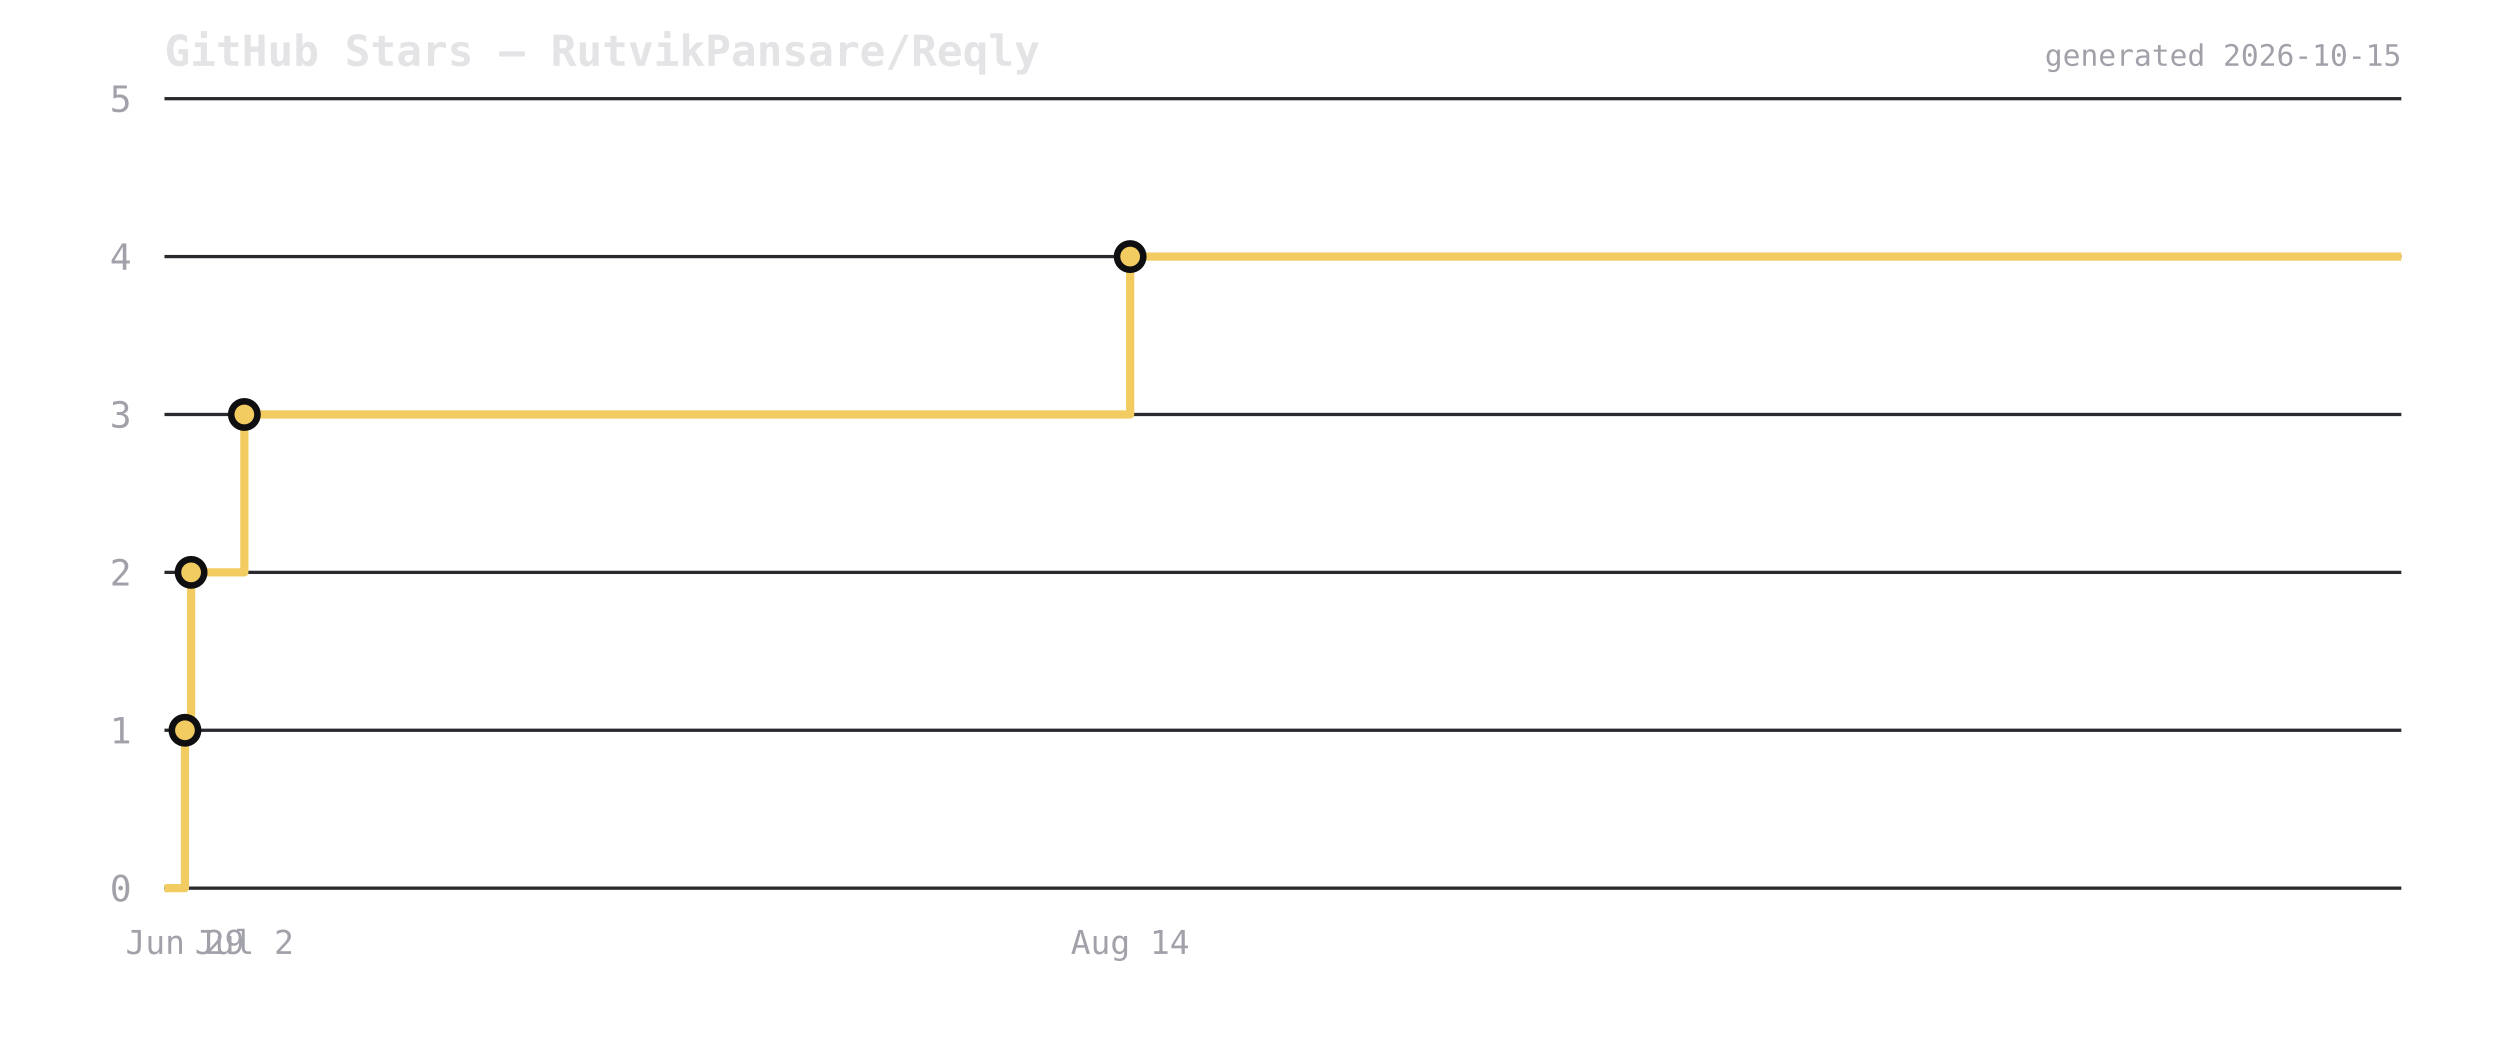
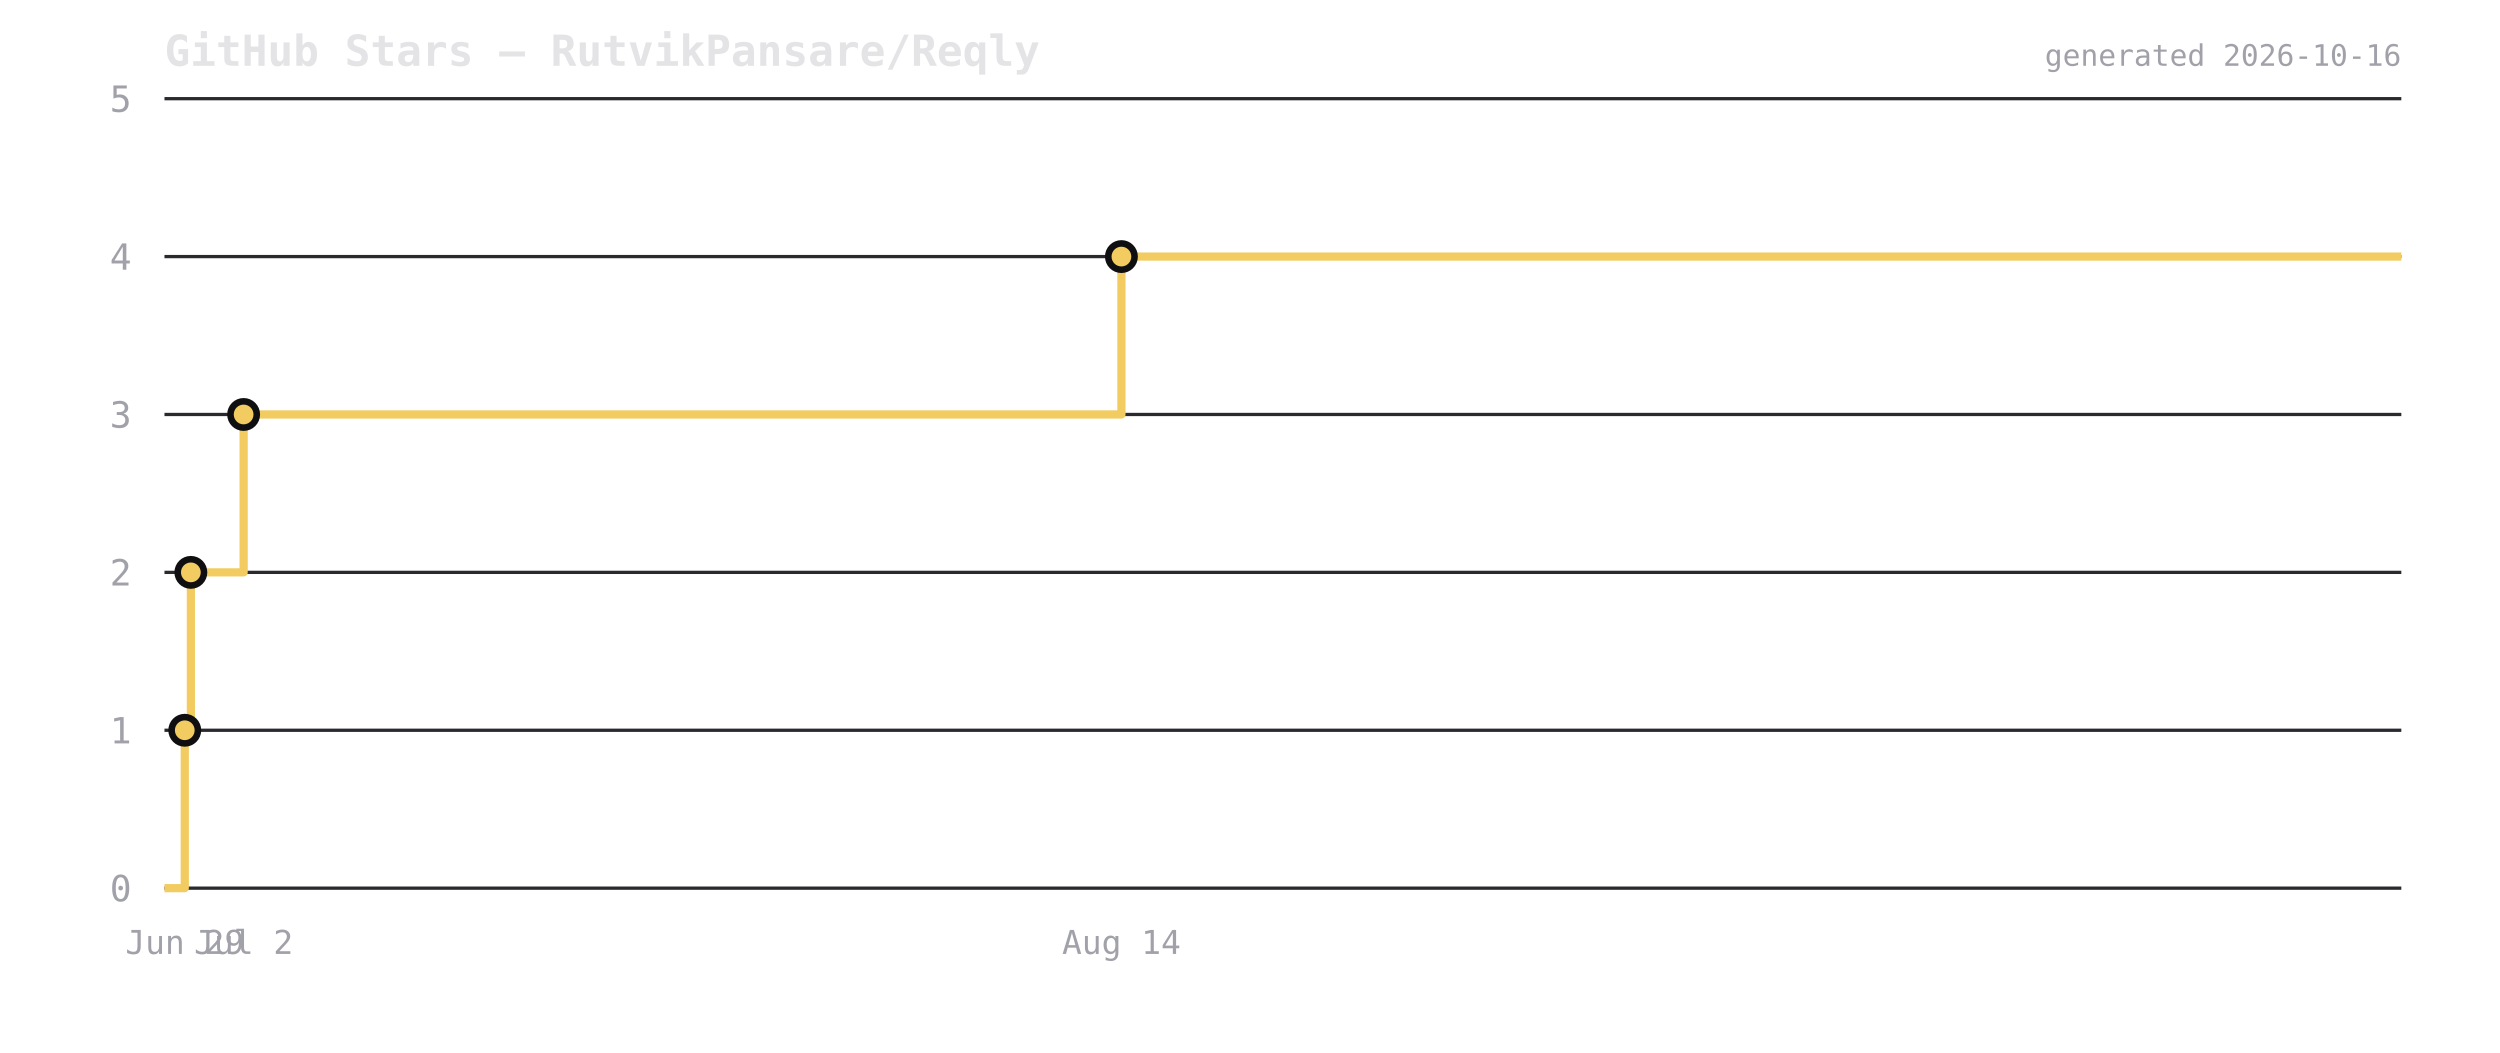
<svg xmlns="http://www.w3.org/2000/svg" viewBox="0 0 760 320" width="760" height="320">
  <rect width="760" height="320" fill="transparent" />
  <text x="50" y="20" font-size="13" font-weight="600" fill="#e4e4e7" font-family="ui-monospace,monospace">GitHub Stars — RutvikPansare/Reqly</text>
  <line x1="50" y1="270" x2="730" y2="270" stroke="#2a2a2e" stroke-width="1" />
  <text x="40" y="274" font-size="11" fill="#a1a1aa" text-anchor="end" font-family="ui-monospace,monospace">0</text>
  <line x1="50" y1="222" x2="730" y2="222" stroke="#2a2a2e" stroke-width="1" />
  <text x="40" y="226" font-size="11" fill="#a1a1aa" text-anchor="end" font-family="ui-monospace,monospace">1</text>
  <line x1="50" y1="174" x2="730" y2="174" stroke="#2a2a2e" stroke-width="1" />
  <text x="40" y="178" font-size="11" fill="#a1a1aa" text-anchor="end" font-family="ui-monospace,monospace">2</text>
  <line x1="50" y1="126" x2="730" y2="126" stroke="#2a2a2e" stroke-width="1" />
  <text x="40" y="130" font-size="11" fill="#a1a1aa" text-anchor="end" font-family="ui-monospace,monospace">3</text>
  <line x1="50" y1="78" x2="730" y2="78" stroke="#2a2a2e" stroke-width="1" />
  <text x="40" y="82" font-size="11" fill="#a1a1aa" text-anchor="end" font-family="ui-monospace,monospace">4</text>
  <line x1="50" y1="30" x2="730" y2="30" stroke="#2a2a2e" stroke-width="1" />
  <text x="40" y="34" font-size="11" fill="#a1a1aa" text-anchor="end" font-family="ui-monospace,monospace">5</text>
-   <path d="M 50 270 L 56.224 270 L 56.224 222 L 58.095 222 L 58.095 174 L 74.281 174 L 74.281 126 L 343.566 126 L 343.566 78 L 730 78 L 730 78" fill="none" stroke="#f2cc60" stroke-width="2.5" stroke-linejoin="round" />
-   <circle cx="56.224" cy="222" r="4" fill="#f2cc60" stroke="#0f0f12" stroke-width="2" />
-   <circle cx="58.095" cy="174" r="4" fill="#f2cc60" stroke="#0f0f12" stroke-width="2" />
-   <circle cx="74.281" cy="126" r="4" fill="#f2cc60" stroke="#0f0f12" stroke-width="2" />
-   <circle cx="343.566" cy="78" r="4" fill="#f2cc60" stroke="#0f0f12" stroke-width="2" />
-   <text x="56.224" y="290" font-size="10" fill="#a1a1aa" text-anchor="middle" font-family="ui-monospace,monospace">Jun 29</text>
-   <text x="74.281" y="290" font-size="10" fill="#a1a1aa" text-anchor="middle" font-family="ui-monospace,monospace">Jul 2</text>
-   <text x="343.566" y="290" font-size="10" fill="#a1a1aa" text-anchor="middle" font-family="ui-monospace,monospace">Aug 14</text>
-   <text x="730" y="20" font-size="9" fill="#a1a1aa" text-anchor="end" font-family="ui-monospace,monospace">generated 2026-10-15</text>
+   <path d="M 50 270 L 56.168 270 L 56.168 222 L 58.021 222 L 58.021 174 L 74.062 174 L 74.062 126 L 340.913 126 L 340.913 78 L 730 78 L 730 78" fill="none" stroke="#f2cc60" stroke-width="2.5" stroke-linejoin="round" />
+   <circle cx="56.168" cy="222" r="4" fill="#f2cc60" stroke="#0f0f12" stroke-width="2" />
+   <circle cx="58.021" cy="174" r="4" fill="#f2cc60" stroke="#0f0f12" stroke-width="2" />
+   <circle cx="74.062" cy="126" r="4" fill="#f2cc60" stroke="#0f0f12" stroke-width="2" />
+   <circle cx="340.913" cy="78" r="4" fill="#f2cc60" stroke="#0f0f12" stroke-width="2" />
+   <text x="56.168" y="290" font-size="10" fill="#a1a1aa" text-anchor="middle" font-family="ui-monospace,monospace">Jun 29</text>
+   <text x="74.062" y="290" font-size="10" fill="#a1a1aa" text-anchor="middle" font-family="ui-monospace,monospace">Jul 2</text>
+   <text x="340.913" y="290" font-size="10" fill="#a1a1aa" text-anchor="middle" font-family="ui-monospace,monospace">Aug 14</text>
+   <text x="730" y="20" font-size="9" fill="#a1a1aa" text-anchor="end" font-family="ui-monospace,monospace">generated 2026-10-16</text>
</svg>
